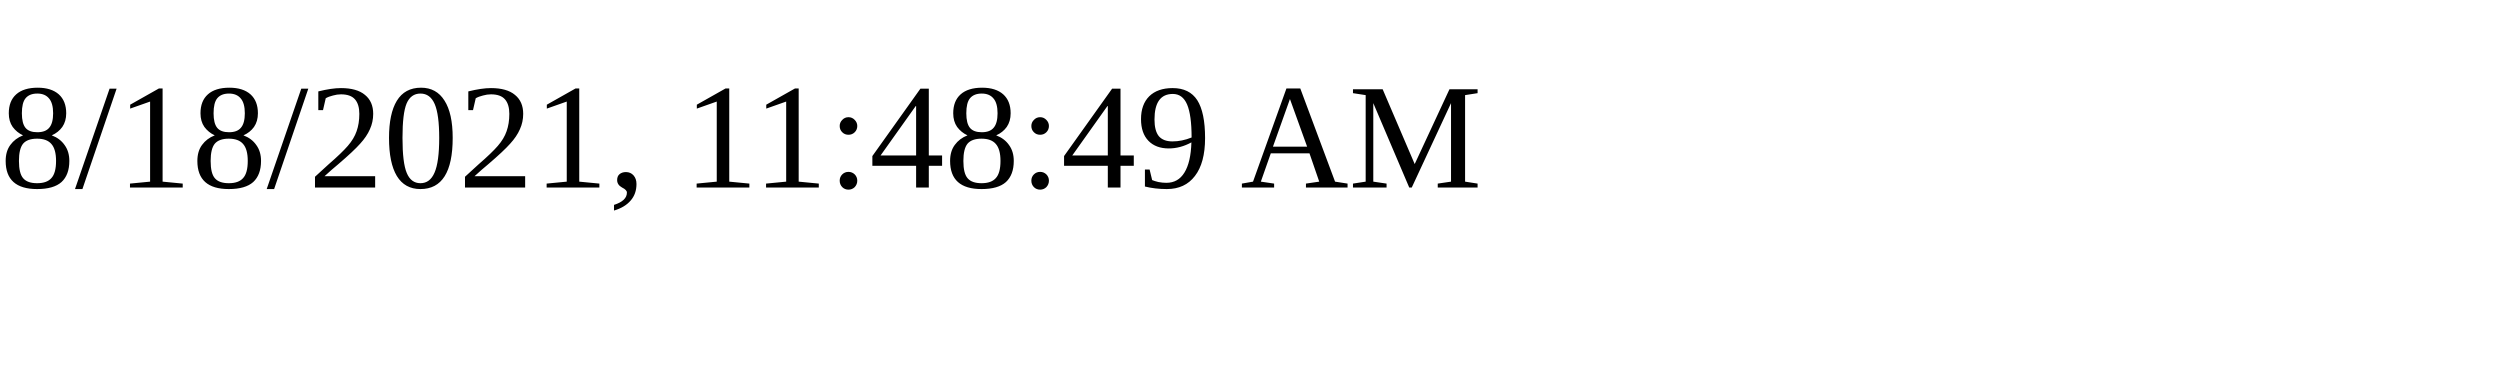
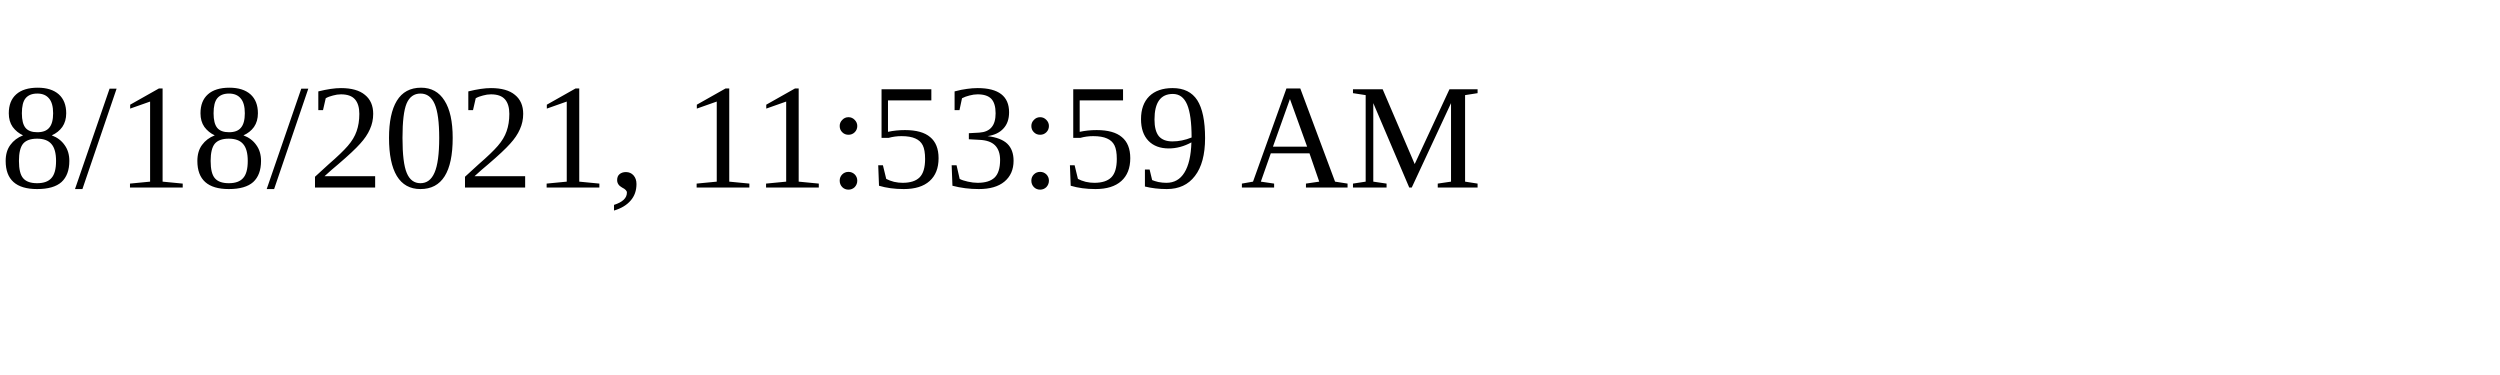
<svg xmlns="http://www.w3.org/2000/svg" height="30" width="200">
-   <text x="0" y="15">8/18/2021, 11:48:49 AM</text>
+   <text x="0" y="15">8/18/2021, 11:53:59 AM</text>
</svg>
